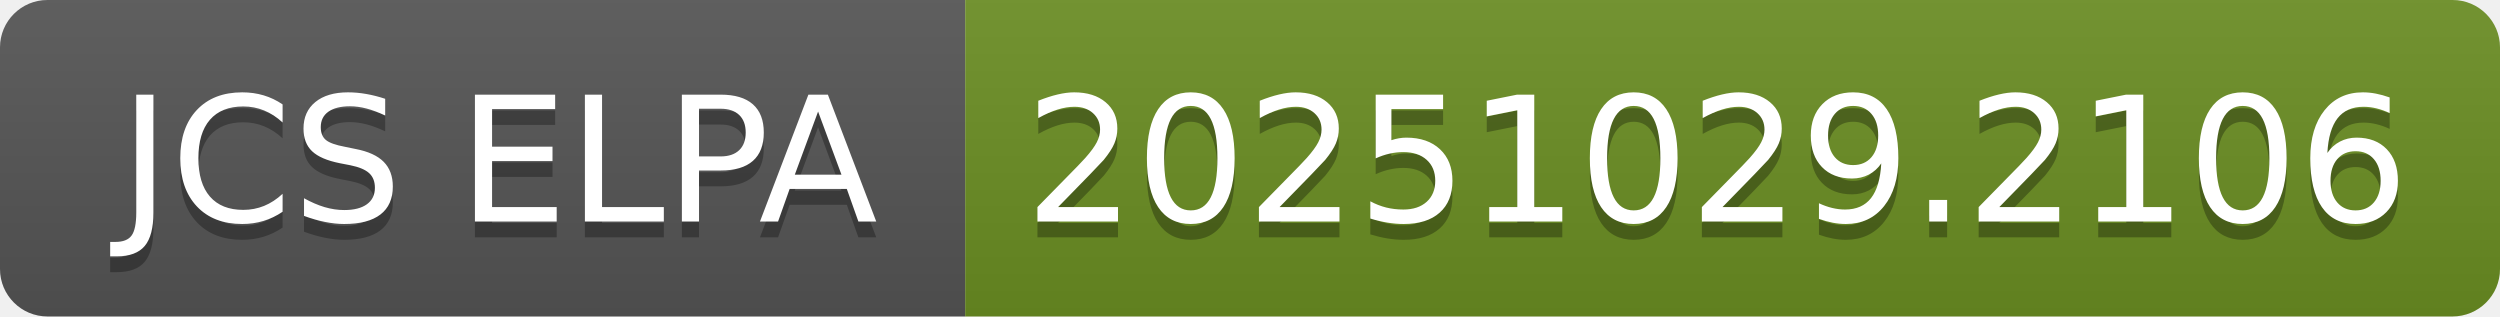
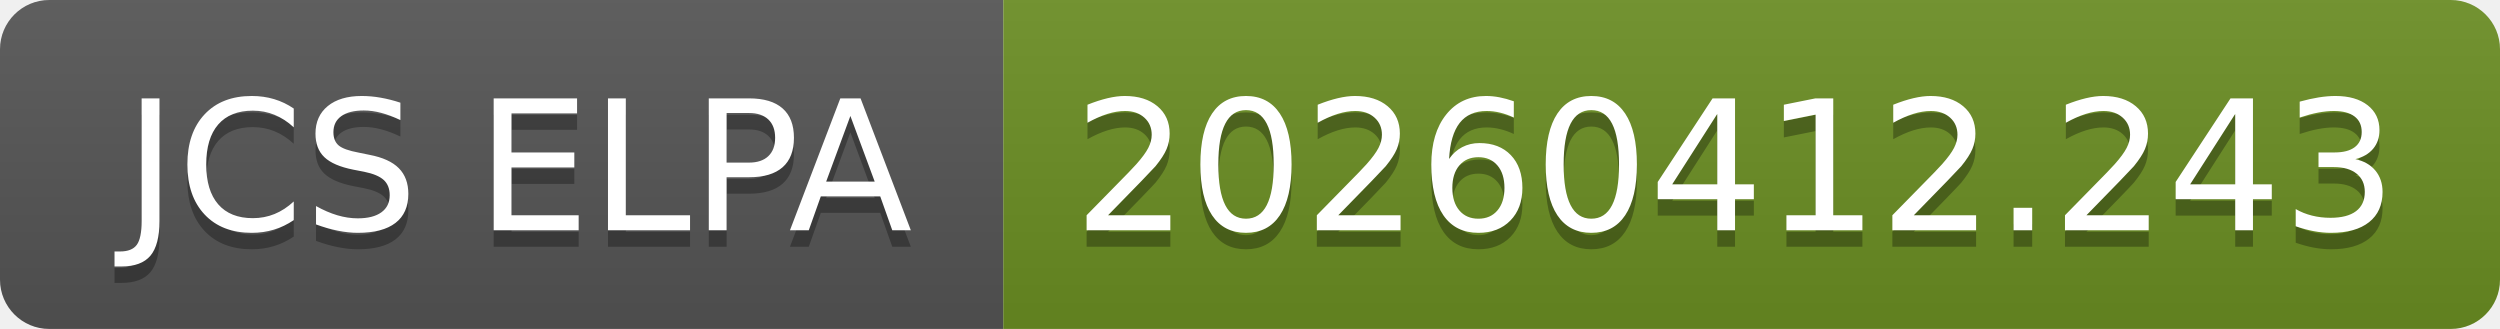
- <svg xmlns="http://www.w3.org/2000/svg" width="158" height="20" role="img" aria-label="JCS ELPA: 20251029.2106">
+ <svg xmlns="http://www.w3.org/2000/svg" width="152" height="20" role="img" aria-label="JCS ELPA: 20260412.243">
  <linearGradient id="s" x2="0" y2="100%">
    <stop offset="0" stop-color="#bbb" stop-opacity=".1" />
    <stop offset="1" stop-opacity=".1" />
  </linearGradient>
  <clipPath id="r">
-     <rect width="158" height="20" rx="3" fill="#fff" />
+     <rect width="152" height="20" rx="3" fill="#fff" />
  </clipPath>
  <g clip-path="url(#r)">
    <rect width="61" height="20" fill="#555" />
-     <rect x="61" width="97" height="20" fill="#6b8e23" />
-     <rect width="158" height="20" fill="url(#s)" />
+     <rect x="61" width="91" height="20" fill="#6b8e23" />
+     <rect width="152" height="20" fill="url(#s)" />
  </g>
  <g fill="#fff" text-anchor="middle" font-family="Verdana,Geneva,DejaVu Sans,sans-serif" text-rendering="geometricPrecision" font-size="110">
    <text aria-hidden="true" x="315" y="150" fill="#010101" fill-opacity=".3" transform="scale(.1)" textLength="510">JCS ELPA</text>
    <text x="315" y="140" transform="scale(.1)" fill="#fff" textLength="510">JCS ELPA</text>
-     <text aria-hidden="true" x="1085" y="150" fill="#010101" fill-opacity=".3" transform="scale(.1)" textLength="870">20251029.2106</text>
-     <text x="1085" y="140" transform="scale(.1)" fill="#fff" textLength="870">20251029.2106</text>
+     <text aria-hidden="true" x="1055" y="150" fill="#010101" fill-opacity=".3" transform="scale(.1)" textLength="810">20260412.243</text>
+     <text x="1055" y="140" transform="scale(.1)" fill="#fff" textLength="810">20260412.243</text>
  </g>
</svg>
